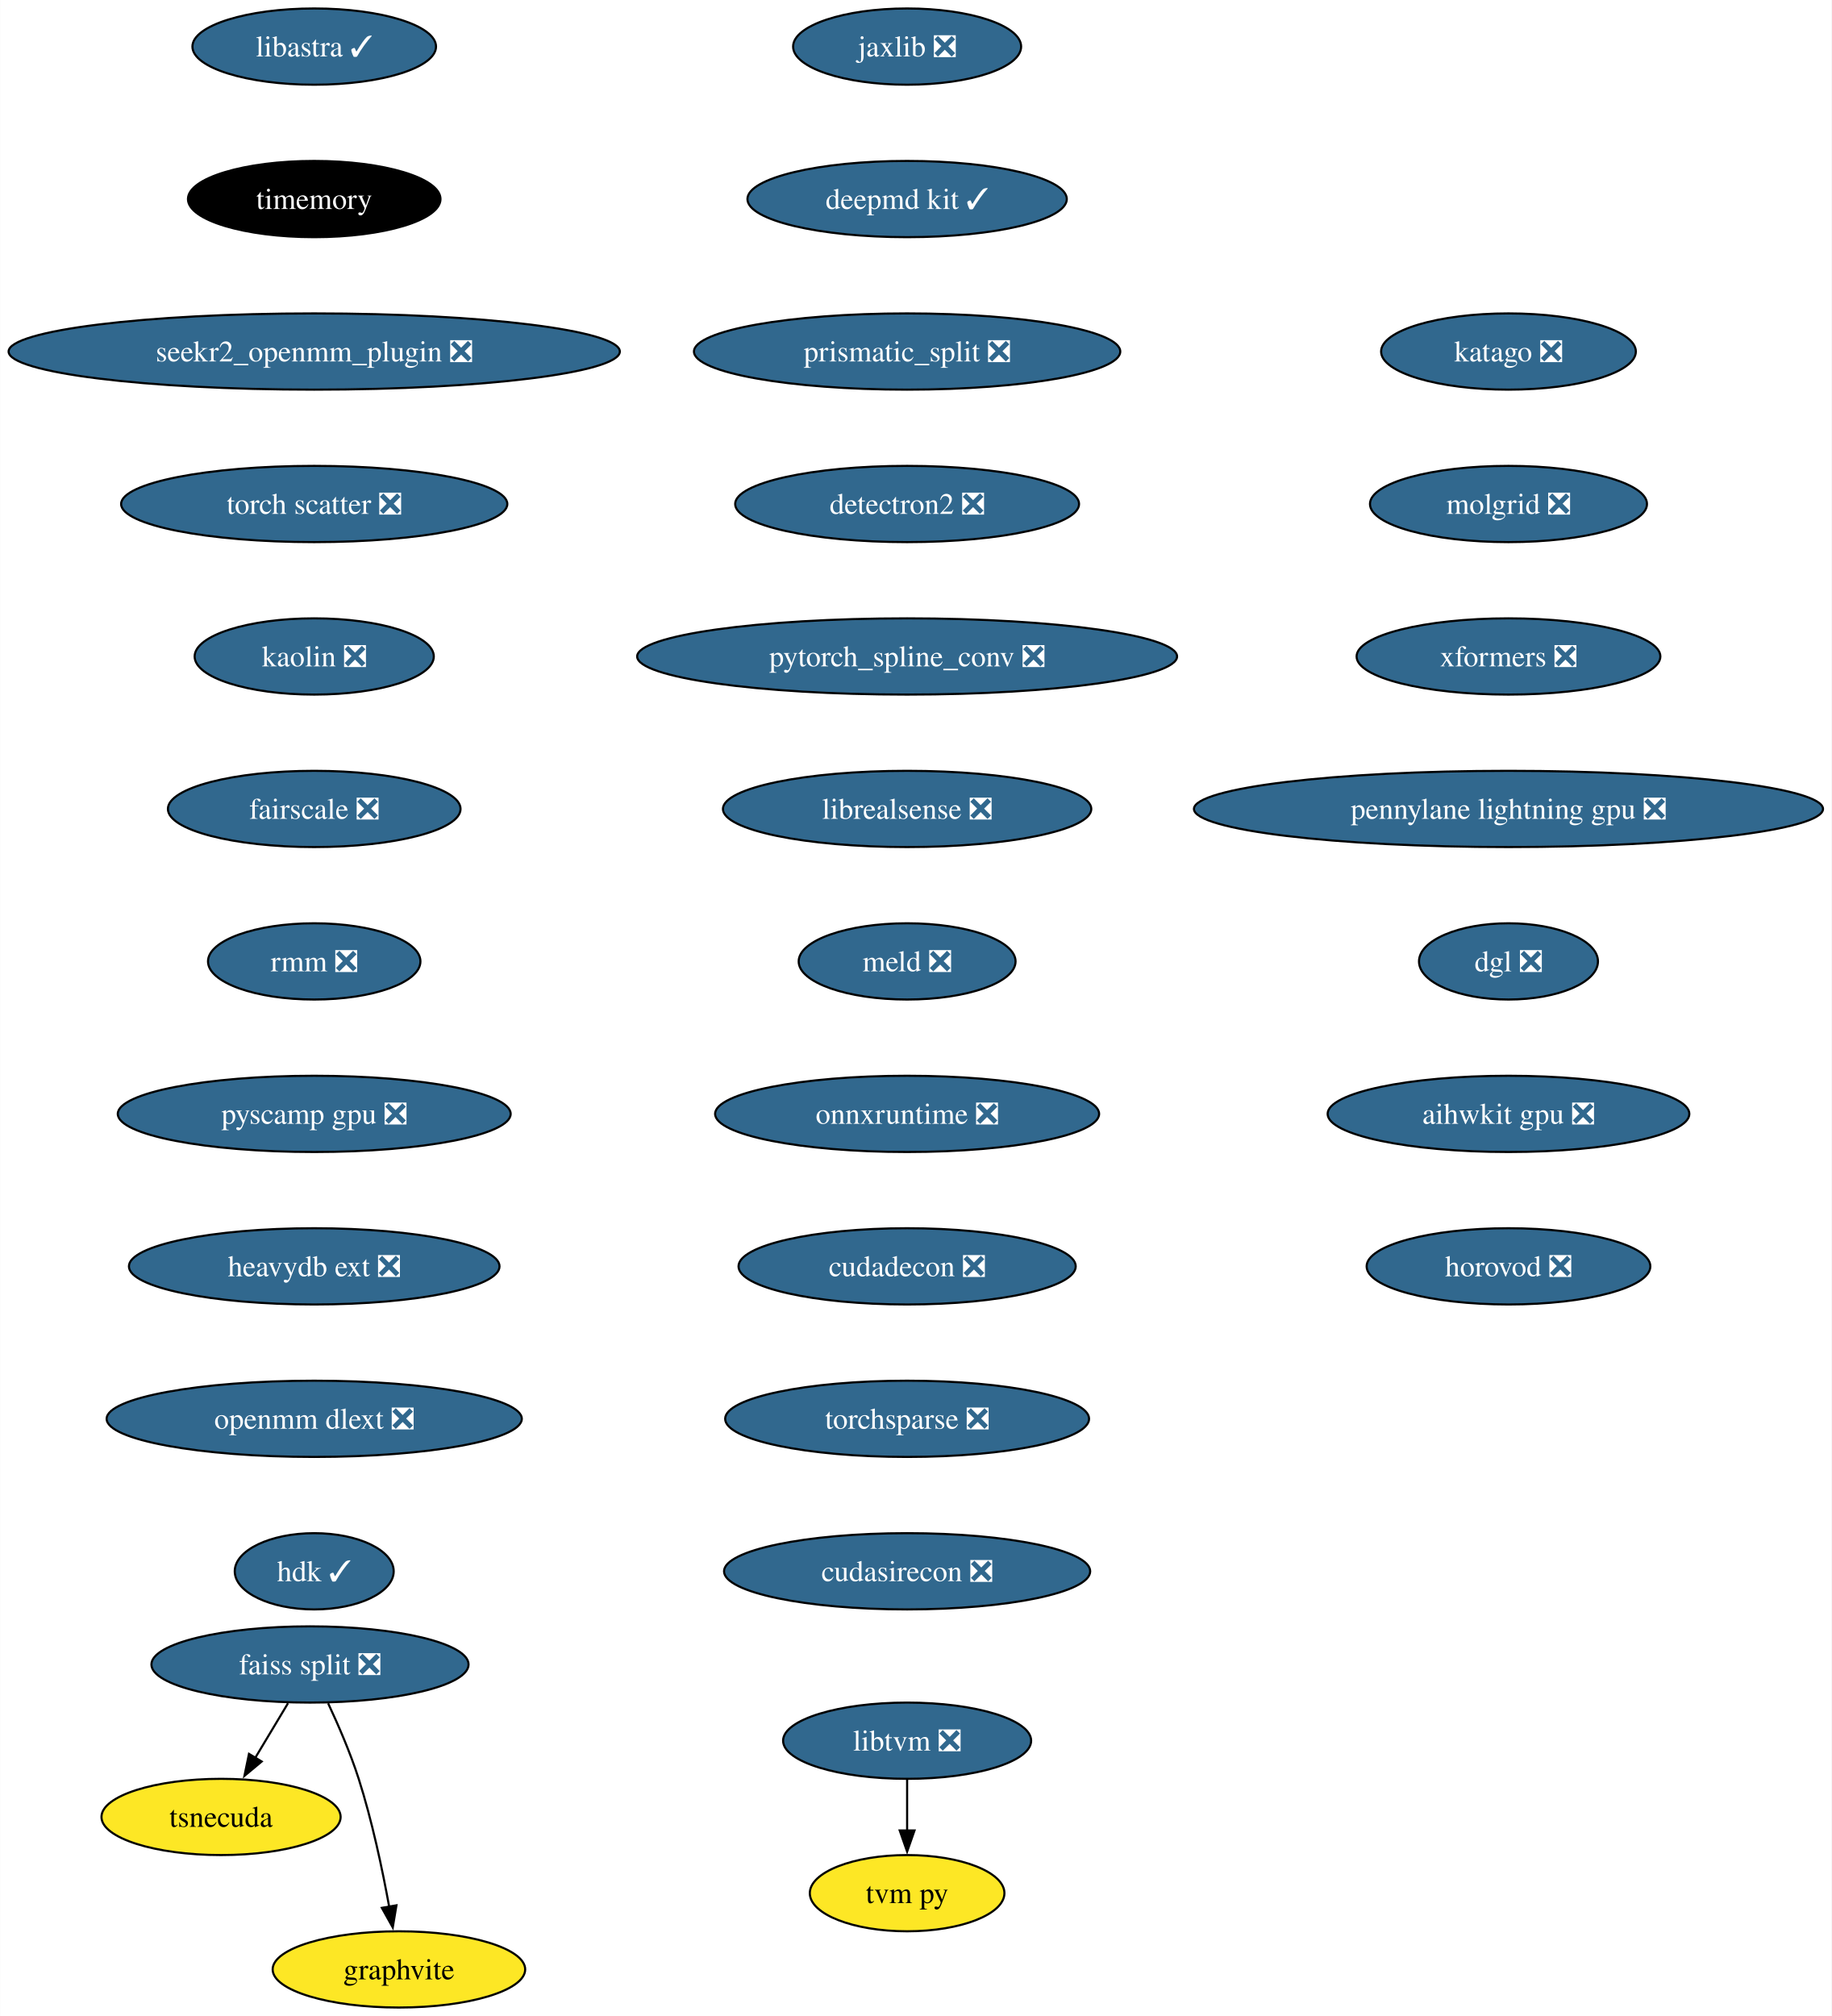
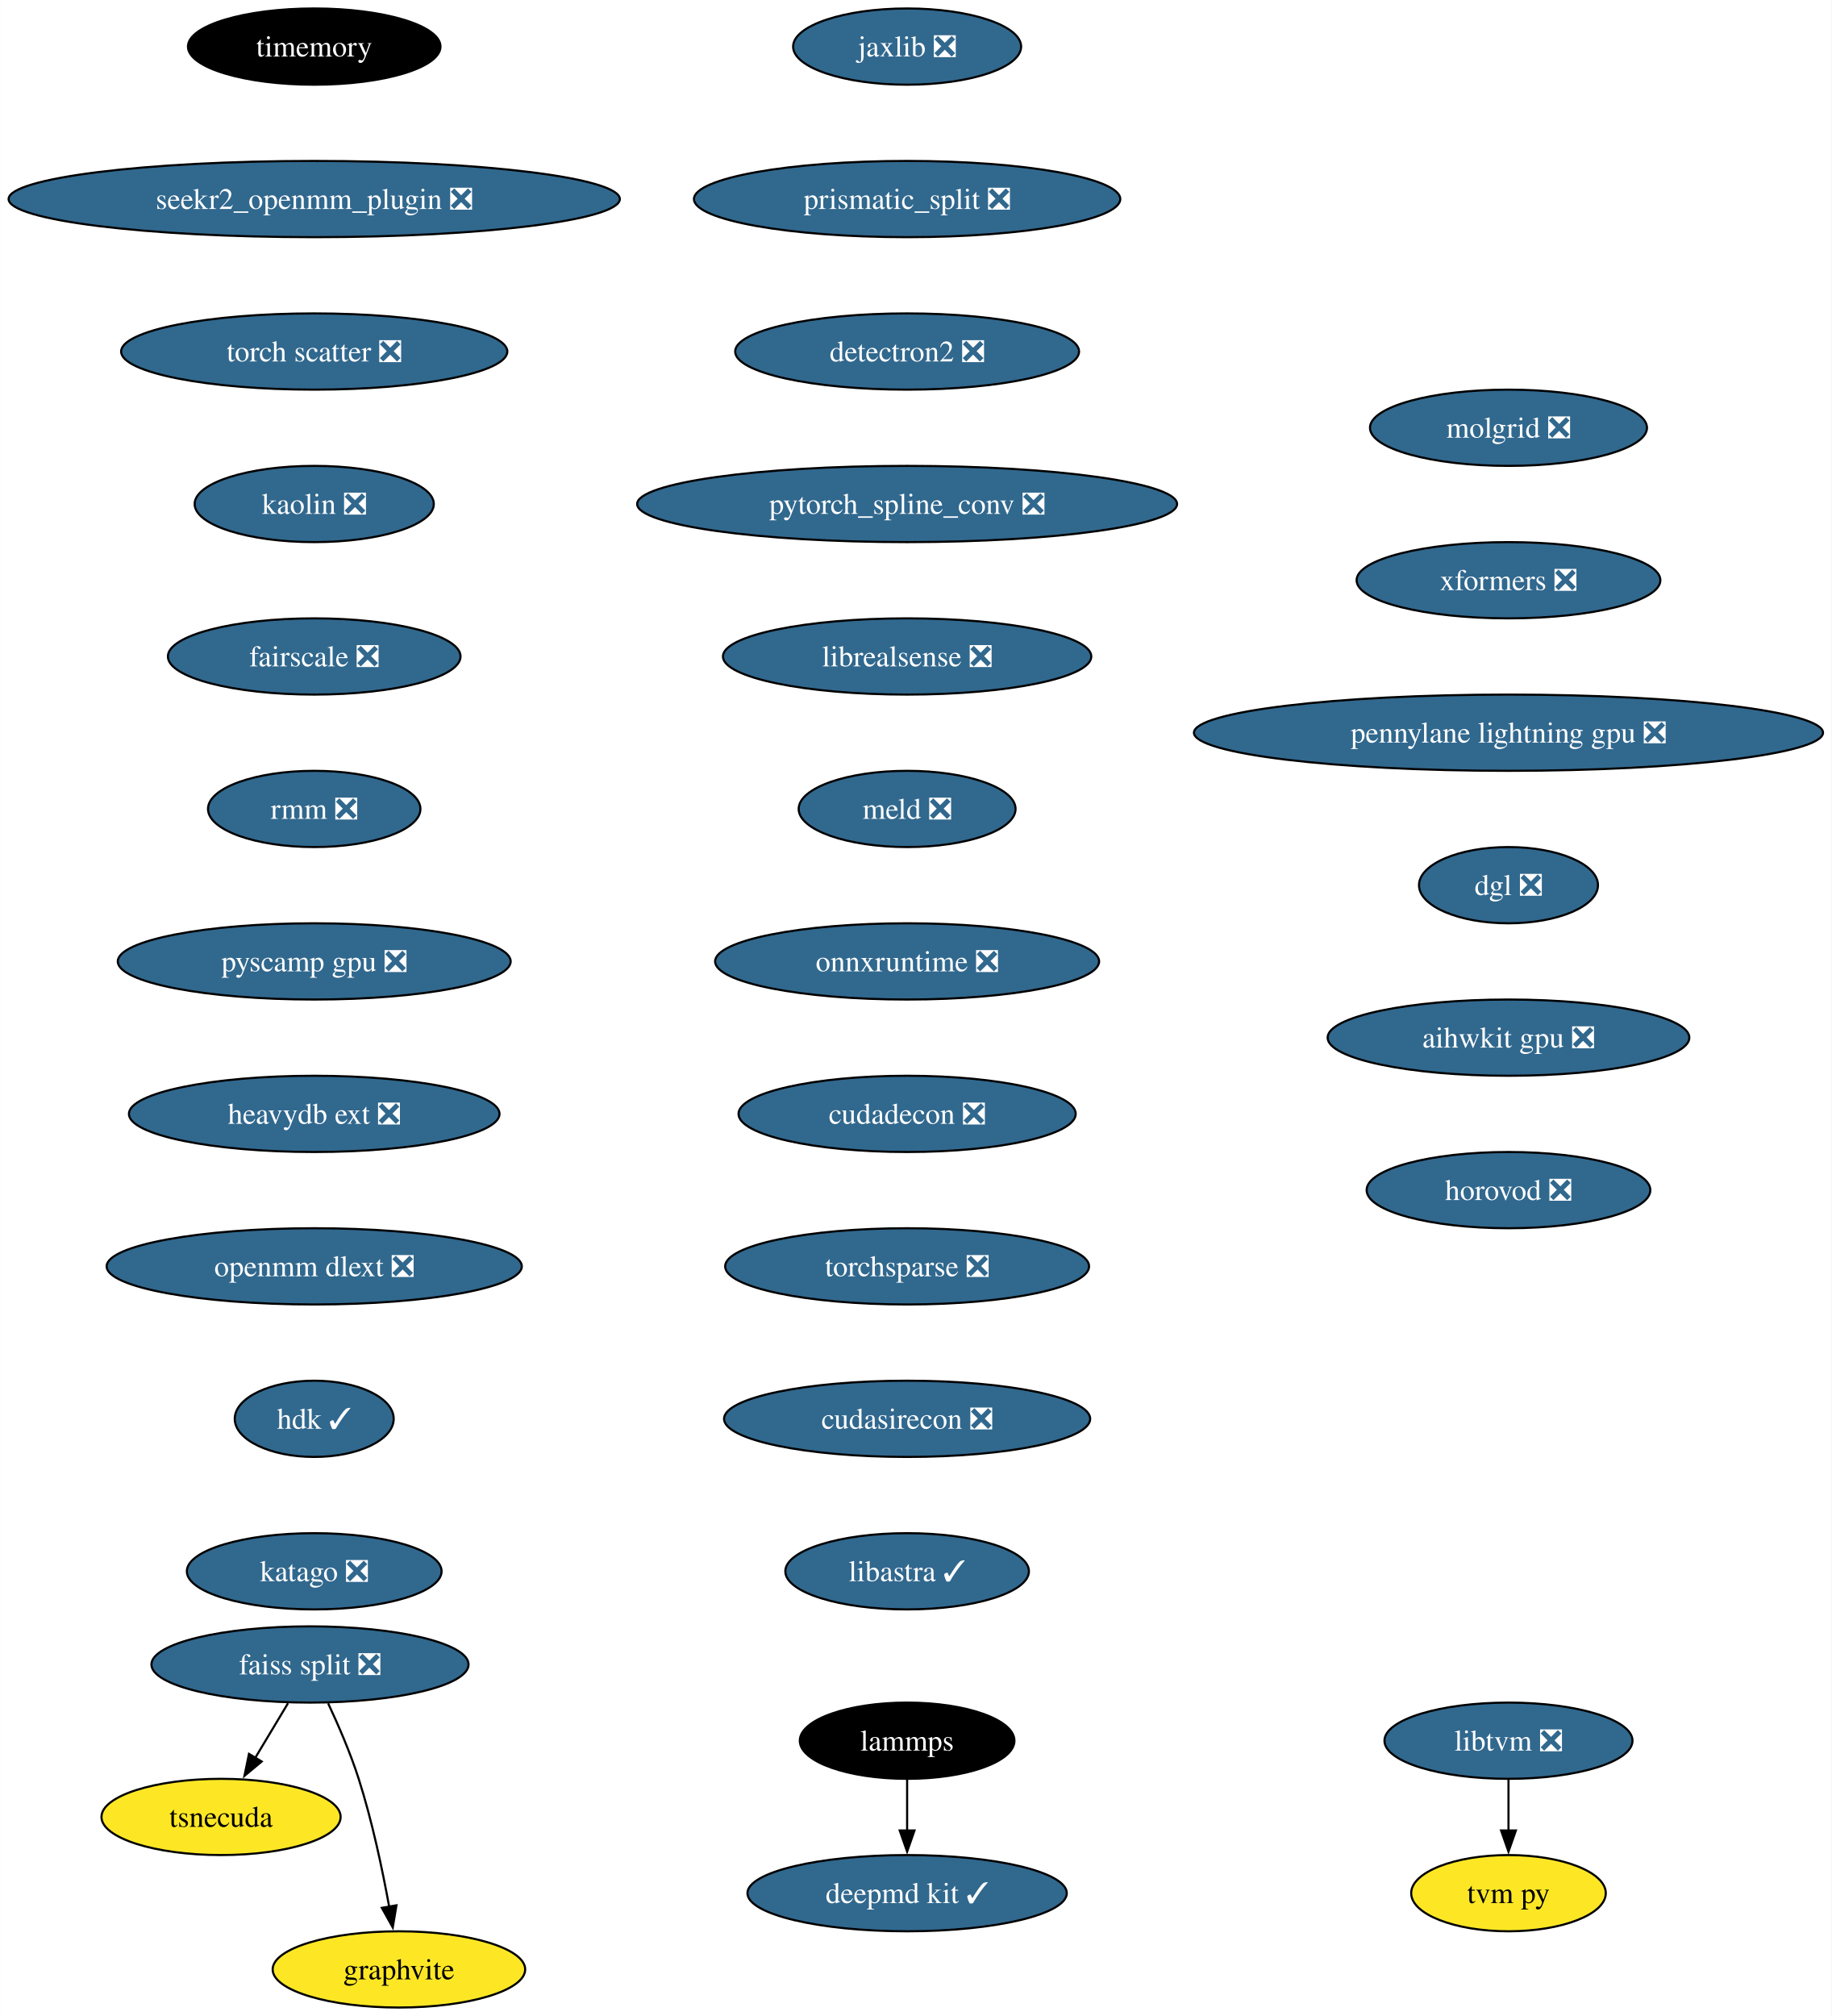
<svg xmlns="http://www.w3.org/2000/svg" xmlns:xlink="http://www.w3.org/1999/xlink" width="865pt" height="952pt" viewBox="0.00 0.00 864.87 952.00">
  <g id="graph0" class="graph" transform="scale(1 1) rotate(0) translate(4 948)">
    <polygon fill="white" stroke="none" points="-4,4 -4,-948 860.87,-948 860.87,4 -4,4" />
    <g id="node1" class="node">
      <g id="a_node1">
+         <a xlink:href="https://github.com/conda-forge/lammps-feedstock" xlink:title="lammps">
+           <ellipse fill="#000000" stroke="black" cx="424.33" cy="-126" rx="50.68" ry="18" />
+           <text text-anchor="middle" x="424.33" y="-121.33" font-family="Times,serif" font-size="14.00" fill="white">lammps</text>
+         </a>
+       </g>
+     </g>
+     <g id="node2" class="node">
+       <g id="a_node2">
+         <a xlink:href="https://github.com/conda-forge/deepmd-kit-feedstock/pull/65" xlink:title="deepmd kit ✓">
+           <ellipse fill="#31688e" stroke="black" cx="424.33" cy="-54" rx="75.41" ry="18" />
+           <text text-anchor="middle" x="424.33" y="-49.33" font-family="Times,serif" font-size="14.00" fill="white">deepmd kit ✓</text>
+         </a>
+       </g>
+     </g>
+     <g id="edge1" class="edge">
+       <path fill="none" stroke="black" d="M424.33,-107.7C424.33,-100.41 424.33,-91.73 424.33,-83.54" />
+       <polygon fill="black" stroke="black" points="427.83,-83.62 424.33,-73.62 420.83,-83.62 427.83,-83.62" />
+     </g>
+     <g id="node3" class="node">
+       <g id="a_node3">
        <a xlink:href="https://github.com/conda-forge/jaxlib-feedstock/pull/218" xlink:title="jaxlib ❎">
          <ellipse fill="#31688e" stroke="black" cx="424.33" cy="-926" rx="53.84" ry="18" />
          <text text-anchor="middle" x="424.33" y="-921.33" font-family="Times,serif" font-size="14.00" fill="white">jaxlib ❎</text>
        </a>
      </g>
    </g>
-     <g id="node2" class="node">
-       <g id="a_node2">
-         <a xlink:href="https://github.com/conda-forge/deepmd-kit-feedstock/pull/65" xlink:title="deepmd kit ✓">
-           <ellipse fill="#31688e" stroke="black" cx="424.33" cy="-854" rx="75.41" ry="18" />
-           <text text-anchor="middle" x="424.33" y="-849.33" font-family="Times,serif" font-size="14.00" fill="white">deepmd kit ✓</text>
-         </a>
-       </g>
-     </g>
-     <g id="node3" class="node">
-       <g id="a_node3">
-         <a xlink:href="https://github.com/conda-forge/prismatic_split-feedstock/pull/54" xlink:title="prismatic_split ❎">
-           <ellipse fill="#31688e" stroke="black" cx="424.33" cy="-782" rx="100.66" ry="18" />
-           <text text-anchor="middle" x="424.33" y="-777.33" font-family="Times,serif" font-size="14.00" fill="white">prismatic_split ❎</text>
-         </a>
-       </g>
-     </g>
    <g id="node4" class="node">
      <g id="a_node4">
-         <a xlink:href="https://github.com/conda-forge/detectron2-feedstock/pull/43" xlink:title="detectron2 ❎">
-           <ellipse fill="#31688e" stroke="black" cx="424.33" cy="-710" rx="81.2" ry="18" />
-           <text text-anchor="middle" x="424.33" y="-705.33" font-family="Times,serif" font-size="14.00" fill="white">detectron2 ❎</text>
+         <a xlink:href="https://github.com/conda-forge/prismatic_split-feedstock/pull/54" xlink:title="prismatic_split ❎">
+           <ellipse fill="#31688e" stroke="black" cx="424.33" cy="-854" rx="100.66" ry="18" />
+           <text text-anchor="middle" x="424.33" y="-849.33" font-family="Times,serif" font-size="14.00" fill="white">prismatic_split ❎</text>
        </a>
      </g>
    </g>
    <g id="node5" class="node">
      <g id="a_node5">
-         <a xlink:href="https://github.com/conda-forge/pytorch_spline_conv-feedstock/pull/36" xlink:title="pytorch_spline_conv ❎">
-           <ellipse fill="#31688e" stroke="black" cx="424.33" cy="-638" rx="127.49" ry="18" />
-           <text text-anchor="middle" x="424.33" y="-633.33" font-family="Times,serif" font-size="14.00" fill="white">pytorch_spline_conv ❎</text>
-         </a>
-       </g>
-     </g>
-     <g id="node9" class="node">
-       <g id="a_node9">
-         <a xlink:href="https://github.com/conda-forge/librealsense-feedstock/pull/56" xlink:title="librealsense ❎">
-           <ellipse fill="#31688e" stroke="black" cx="424.33" cy="-566" rx="86.98" ry="18" />
-           <text text-anchor="middle" x="424.33" y="-561.33" font-family="Times,serif" font-size="14.00" fill="white">librealsense ❎</text>
+         <a xlink:href="https://github.com/conda-forge/detectron2-feedstock/pull/43" xlink:title="detectron2 ❎">
+           <ellipse fill="#31688e" stroke="black" cx="424.33" cy="-782" rx="81.2" ry="18" />
+           <text text-anchor="middle" x="424.33" y="-777.33" font-family="Times,serif" font-size="14.00" fill="white">detectron2 ❎</text>
        </a>
      </g>
    </g>
    <g id="node6" class="node">
      <g id="a_node6">
+         <a xlink:href="https://github.com/conda-forge/pytorch_spline_conv-feedstock/pull/36" xlink:title="pytorch_spline_conv ❎">
+           <ellipse fill="#31688e" stroke="black" cx="424.33" cy="-710" rx="127.49" ry="18" />
+           <text text-anchor="middle" x="424.33" y="-705.33" font-family="Times,serif" font-size="14.00" fill="white">pytorch_spline_conv ❎</text>
+         </a>
+       </g>
+     </g>
+     <g id="node10" class="node">
+       <g id="a_node10">
+         <a xlink:href="https://github.com/conda-forge/librealsense-feedstock/pull/56" xlink:title="librealsense ❎">
+           <ellipse fill="#31688e" stroke="black" cx="424.33" cy="-638" rx="86.98" ry="18" />
+           <text text-anchor="middle" x="424.33" y="-633.33" font-family="Times,serif" font-size="14.00" fill="white">librealsense ❎</text>
+         </a>
+       </g>
+     </g>
+     <g id="node7" class="node">
+       <g id="a_node7">
        <a xlink:href="https://github.com/conda-forge/faiss-split-feedstock/pull/72" xlink:title="faiss split ❎">
          <ellipse fill="#31688e" stroke="black" cx="142.33" cy="-162" rx="74.88" ry="18" />
          <text text-anchor="middle" x="142.33" y="-157.32" font-family="Times,serif" font-size="14.00" fill="white">faiss split ❎</text>
        </a>
      </g>
    </g>
-     <g id="node7" class="node">
-       <g id="a_node7">
+     <g id="node8" class="node">
+       <g id="a_node8">
        <a xlink:href="https://github.com/conda-forge/tsnecuda-feedstock" xlink:title="tsnecuda">
          <ellipse fill="#fde725" stroke="black" cx="100.33" cy="-90" rx="56.47" ry="18" />
          <text text-anchor="middle" x="100.33" y="-85.33" font-family="Times,serif" font-size="14.00">tsnecuda</text>
        </a>
      </g>
    </g>
    <g id="edge5" class="edge">
      <path fill="none" stroke="black" d="M131.95,-143.7C127.27,-135.9 121.64,-126.51 116.43,-117.83" />
      <polygon fill="black" stroke="black" points="119.52,-116.18 111.37,-109.4 113.52,-119.78 119.52,-116.18" />
    </g>
-     <g id="node8" class="node">
-       <g id="a_node8">
+     <g id="node9" class="node">
+       <g id="a_node9">
        <a xlink:href="https://github.com/conda-forge/graphvite-feedstock" xlink:title="graphvite">
          <ellipse fill="#fde725" stroke="black" cx="184.33" cy="-18" rx="59.63" ry="18" />
          <text text-anchor="middle" x="184.33" y="-13.32" font-family="Times,serif" font-size="14.00">graphvite</text>
        </a>
      </g>
    </g>
    <g id="edge6" class="edge">
      <path fill="none" stroke="black" d="M150.89,-143.67C155.67,-133.48 161.42,-120.23 165.33,-108 171.67,-88.19 176.52,-65.23 179.73,-47.59" />
      <polygon fill="black" stroke="black" points="183.16,-48.27 181.42,-37.82 176.26,-47.07 183.16,-48.27" />
    </g>
+     <g id="node13" class="node">
+       <g id="a_node13">
+         <a xlink:href="https://github.com/conda-forge/meld-feedstock/pull/23" xlink:title="meld ❎">
+           <ellipse fill="#31688e" stroke="black" cx="424.33" cy="-566" rx="51.21" ry="18" />
+           <text text-anchor="middle" x="424.33" y="-561.33" font-family="Times,serif" font-size="14.00" fill="white">meld ❎</text>
+         </a>
+       </g>
+     </g>
+     <g id="node11" class="node">
+       <g id="a_node11">
+         <a xlink:href="https://github.com/conda-forge/libtvm-feedstock/pull/35" xlink:title="libtvm ❎">
+           <ellipse fill="#31688e" stroke="black" cx="708.33" cy="-126" rx="58.57" ry="18" />
+           <text text-anchor="middle" x="708.33" y="-121.33" font-family="Times,serif" font-size="14.00" fill="white">libtvm ❎</text>
+         </a>
+       </g>
+     </g>
    <g id="node12" class="node">
      <g id="a_node12">
-         <a xlink:href="https://github.com/conda-forge/meld-feedstock/pull/23" xlink:title="meld ❎">
-           <ellipse fill="#31688e" stroke="black" cx="424.33" cy="-494" rx="51.21" ry="18" />
-           <text text-anchor="middle" x="424.33" y="-489.32" font-family="Times,serif" font-size="14.00" fill="white">meld ❎</text>
-         </a>
-       </g>
-     </g>
-     <g id="node10" class="node">
-       <g id="a_node10">
-         <a xlink:href="https://github.com/conda-forge/libtvm-feedstock/pull/35" xlink:title="libtvm ❎">
-           <ellipse fill="#31688e" stroke="black" cx="424.33" cy="-126" rx="58.57" ry="18" />
-           <text text-anchor="middle" x="424.33" y="-121.33" font-family="Times,serif" font-size="14.00" fill="white">libtvm ❎</text>
-         </a>
-       </g>
-     </g>
-     <g id="node11" class="node">
-       <g id="a_node11">
        <a xlink:href="https://github.com/conda-forge/tvm-py-feedstock" xlink:title="tvm py">
-           <ellipse fill="#fde725" stroke="black" cx="424.33" cy="-54" rx="45.95" ry="18" />
-           <text text-anchor="middle" x="424.33" y="-49.33" font-family="Times,serif" font-size="14.00">tvm py</text>
+           <ellipse fill="#fde725" stroke="black" cx="708.33" cy="-54" rx="45.95" ry="18" />
+           <text text-anchor="middle" x="708.33" y="-49.33" font-family="Times,serif" font-size="14.00">tvm py</text>
        </a>
      </g>
    </g>
    <g id="edge8" class="edge">
-       <path fill="none" stroke="black" d="M424.33,-107.7C424.33,-100.41 424.33,-91.73 424.33,-83.54" />
-       <polygon fill="black" stroke="black" points="427.83,-83.62 424.33,-73.62 420.83,-83.62 427.83,-83.62" />
-     </g>
-     <g id="node13" class="node">
-       <g id="a_node13">
-         <a xlink:href="https://github.com/conda-forge/onnxruntime-feedstock/pull/97" xlink:title="onnxruntime ❎">
-           <ellipse fill="#31688e" stroke="black" cx="424.33" cy="-422" rx="90.67" ry="18" />
-           <text text-anchor="middle" x="424.33" y="-417.32" font-family="Times,serif" font-size="14.00" fill="white">onnxruntime ❎</text>
-         </a>
-       </g>
+       <path fill="none" stroke="black" d="M708.33,-107.7C708.33,-100.41 708.33,-91.73 708.33,-83.54" />
+       <polygon fill="black" stroke="black" points="711.83,-83.62 708.33,-73.62 704.83,-83.62 711.83,-83.62" />
    </g>
    <g id="node14" class="node">
      <g id="a_node14">
-         <a xlink:href="https://github.com/conda-forge/cudadecon-feedstock/pull/27" xlink:title="cudadecon ❎">
-           <ellipse fill="#31688e" stroke="black" cx="424.33" cy="-350" rx="79.62" ry="18" />
-           <text text-anchor="middle" x="424.33" y="-345.32" font-family="Times,serif" font-size="14.00" fill="white">cudadecon ❎</text>
+         <a xlink:href="https://github.com/conda-forge/onnxruntime-feedstock/pull/97" xlink:title="onnxruntime ❎">
+           <ellipse fill="#31688e" stroke="black" cx="424.33" cy="-494" rx="90.67" ry="18" />
+           <text text-anchor="middle" x="424.33" y="-489.32" font-family="Times,serif" font-size="14.00" fill="white">onnxruntime ❎</text>
        </a>
      </g>
    </g>
    <g id="node15" class="node">
      <g id="a_node15">
-         <a xlink:href="https://github.com/conda-forge/torchsparse-feedstock/pull/30" xlink:title="torchsparse ❎">
-           <ellipse fill="#31688e" stroke="black" cx="424.33" cy="-278" rx="85.93" ry="18" />
-           <text text-anchor="middle" x="424.33" y="-273.32" font-family="Times,serif" font-size="14.00" fill="white">torchsparse ❎</text>
+         <a xlink:href="https://github.com/conda-forge/cudadecon-feedstock/pull/27" xlink:title="cudadecon ❎">
+           <ellipse fill="#31688e" stroke="black" cx="424.33" cy="-422" rx="79.62" ry="18" />
+           <text text-anchor="middle" x="424.33" y="-417.32" font-family="Times,serif" font-size="14.00" fill="white">cudadecon ❎</text>
        </a>
      </g>
    </g>
    <g id="node16" class="node">
      <g id="a_node16">
-         <a xlink:href="https://github.com/conda-forge/cudasirecon-feedstock/pull/27" xlink:title="cudasirecon ❎">
-           <ellipse fill="#31688e" stroke="black" cx="424.33" cy="-206" rx="86.46" ry="18" />
-           <text text-anchor="middle" x="424.33" y="-201.32" font-family="Times,serif" font-size="14.00" fill="white">cudasirecon ❎</text>
+         <a xlink:href="https://github.com/conda-forge/torchsparse-feedstock/pull/30" xlink:title="torchsparse ❎">
+           <ellipse fill="#31688e" stroke="black" cx="424.33" cy="-350" rx="85.93" ry="18" />
+           <text text-anchor="middle" x="424.33" y="-345.32" font-family="Times,serif" font-size="14.00" fill="white">torchsparse ❎</text>
        </a>
      </g>
    </g>
    <g id="node17" class="node">
      <g id="a_node17">
-         <a xlink:href="https://github.com/conda-forge/libastra-feedstock/pull/24" xlink:title="libastra ✓">
-           <ellipse fill="#31688e" stroke="black" cx="144.33" cy="-926" rx="57.52" ry="18" />
-           <text text-anchor="middle" x="144.33" y="-921.33" font-family="Times,serif" font-size="14.00" fill="white">libastra ✓</text>
+         <a xlink:href="https://github.com/conda-forge/cudasirecon-feedstock/pull/27" xlink:title="cudasirecon ❎">
+           <ellipse fill="#31688e" stroke="black" cx="424.33" cy="-278" rx="86.46" ry="18" />
+           <text text-anchor="middle" x="424.33" y="-273.32" font-family="Times,serif" font-size="14.00" fill="white">cudasirecon ❎</text>
        </a>
      </g>
    </g>
    <g id="node18" class="node">
      <g id="a_node18">
-         <a xlink:href="https://github.com/conda-forge/timemory-feedstock" xlink:title="timemory">
-           <ellipse fill="#000000" stroke="black" cx="144.33" cy="-854" rx="59.63" ry="18" />
-           <text text-anchor="middle" x="144.33" y="-849.33" font-family="Times,serif" font-size="14.00" fill="white">timemory</text>
+         <a xlink:href="https://github.com/conda-forge/libastra-feedstock/pull/24" xlink:title="libastra ✓">
+           <ellipse fill="#31688e" stroke="black" cx="424.33" cy="-206" rx="57.52" ry="18" />
+           <text text-anchor="middle" x="424.33" y="-201.32" font-family="Times,serif" font-size="14.00" fill="white">libastra ✓</text>
        </a>
      </g>
    </g>
    <g id="node19" class="node">
      <g id="a_node19">
-         <a xlink:href="https://github.com/conda-forge/seekr2_openmm_plugin-feedstock/pull/17" xlink:title="seekr2_openmm_plugin ❎">
-           <ellipse fill="#31688e" stroke="black" cx="144.33" cy="-782" rx="144.33" ry="18" />
-           <text text-anchor="middle" x="144.33" y="-777.33" font-family="Times,serif" font-size="14.00" fill="white">seekr2_openmm_plugin ❎</text>
+         <a xlink:href="https://github.com/conda-forge/timemory-feedstock" xlink:title="timemory">
+           <ellipse fill="#000000" stroke="black" cx="144.33" cy="-926" rx="59.63" ry="18" />
+           <text text-anchor="middle" x="144.33" y="-921.33" font-family="Times,serif" font-size="14.00" fill="white">timemory</text>
        </a>
      </g>
    </g>
    <g id="node20" class="node">
      <g id="a_node20">
-         <a xlink:href="https://github.com/conda-forge/torch-scatter-feedstock/pull/27" xlink:title="torch scatter ❎">
-           <ellipse fill="#31688e" stroke="black" cx="144.33" cy="-710" rx="91.19" ry="18" />
-           <text text-anchor="middle" x="144.33" y="-705.33" font-family="Times,serif" font-size="14.00" fill="white">torch scatter ❎</text>
+         <a xlink:href="https://github.com/conda-forge/seekr2_openmm_plugin-feedstock/pull/17" xlink:title="seekr2_openmm_plugin ❎">
+           <ellipse fill="#31688e" stroke="black" cx="144.33" cy="-854" rx="144.33" ry="18" />
+           <text text-anchor="middle" x="144.33" y="-849.33" font-family="Times,serif" font-size="14.00" fill="white">seekr2_openmm_plugin ❎</text>
        </a>
      </g>
    </g>
    <g id="node21" class="node">
      <g id="a_node21">
-         <a xlink:href="https://github.com/conda-forge/kaolin-feedstock/pull/21" xlink:title="kaolin ❎">
-           <ellipse fill="#31688e" stroke="black" cx="144.33" cy="-638" rx="56.47" ry="18" />
-           <text text-anchor="middle" x="144.33" y="-633.33" font-family="Times,serif" font-size="14.00" fill="white">kaolin ❎</text>
+         <a xlink:href="https://github.com/conda-forge/torch-scatter-feedstock/pull/27" xlink:title="torch scatter ❎">
+           <ellipse fill="#31688e" stroke="black" cx="144.33" cy="-782" rx="91.19" ry="18" />
+           <text text-anchor="middle" x="144.33" y="-777.33" font-family="Times,serif" font-size="14.00" fill="white">torch scatter ❎</text>
        </a>
      </g>
    </g>
    <g id="node22" class="node">
      <g id="a_node22">
-         <a xlink:href="https://github.com/conda-forge/fairscale-feedstock/pull/32" xlink:title="fairscale ❎">
-           <ellipse fill="#31688e" stroke="black" cx="144.33" cy="-566" rx="69.1" ry="18" />
-           <text text-anchor="middle" x="144.33" y="-561.33" font-family="Times,serif" font-size="14.00" fill="white">fairscale ❎</text>
+         <a xlink:href="https://github.com/conda-forge/kaolin-feedstock/pull/21" xlink:title="kaolin ❎">
+           <ellipse fill="#31688e" stroke="black" cx="144.33" cy="-710" rx="56.47" ry="18" />
+           <text text-anchor="middle" x="144.33" y="-705.33" font-family="Times,serif" font-size="14.00" fill="white">kaolin ❎</text>
        </a>
      </g>
    </g>
    <g id="node23" class="node">
      <g id="a_node23">
-         <a xlink:href="https://github.com/conda-forge/rmm-feedstock/pull/29" xlink:title="rmm ❎">
-           <ellipse fill="#31688e" stroke="black" cx="144.33" cy="-494" rx="50.16" ry="18" />
-           <text text-anchor="middle" x="144.33" y="-489.32" font-family="Times,serif" font-size="14.00" fill="white">rmm ❎</text>
+         <a xlink:href="https://github.com/conda-forge/fairscale-feedstock/pull/32" xlink:title="fairscale ❎">
+           <ellipse fill="#31688e" stroke="black" cx="144.33" cy="-638" rx="69.1" ry="18" />
+           <text text-anchor="middle" x="144.33" y="-633.33" font-family="Times,serif" font-size="14.00" fill="white">fairscale ❎</text>
        </a>
      </g>
    </g>
    <g id="node24" class="node">
      <g id="a_node24">
-         <a xlink:href="https://github.com/conda-forge/pyscamp-gpu-feedstock/pull/10" xlink:title="pyscamp gpu ❎">
-           <ellipse fill="#31688e" stroke="black" cx="144.33" cy="-422" rx="92.77" ry="18" />
-           <text text-anchor="middle" x="144.33" y="-417.32" font-family="Times,serif" font-size="14.00" fill="white">pyscamp gpu ❎</text>
+         <a xlink:href="https://github.com/conda-forge/rmm-feedstock/pull/29" xlink:title="rmm ❎">
+           <ellipse fill="#31688e" stroke="black" cx="144.33" cy="-566" rx="50.16" ry="18" />
+           <text text-anchor="middle" x="144.33" y="-561.33" font-family="Times,serif" font-size="14.00" fill="white">rmm ❎</text>
        </a>
      </g>
    </g>
    <g id="node25" class="node">
      <g id="a_node25">
-         <a xlink:href="https://github.com/conda-forge/heavydb-ext-feedstock/pull/65" xlink:title="heavydb ext ❎">
-           <ellipse fill="#31688e" stroke="black" cx="144.33" cy="-350" rx="87.51" ry="18" />
-           <text text-anchor="middle" x="144.33" y="-345.32" font-family="Times,serif" font-size="14.00" fill="white">heavydb ext ❎</text>
+         <a xlink:href="https://github.com/conda-forge/pyscamp-gpu-feedstock/pull/10" xlink:title="pyscamp gpu ❎">
+           <ellipse fill="#31688e" stroke="black" cx="144.33" cy="-494" rx="92.77" ry="18" />
+           <text text-anchor="middle" x="144.33" y="-489.32" font-family="Times,serif" font-size="14.00" fill="white">pyscamp gpu ❎</text>
        </a>
      </g>
    </g>
    <g id="node26" class="node">
      <g id="a_node26">
-         <a xlink:href="https://github.com/conda-forge/openmm-dlext-feedstock/pull/11" xlink:title="openmm dlext ❎">
-           <ellipse fill="#31688e" stroke="black" cx="144.33" cy="-278" rx="98.03" ry="18" />
-           <text text-anchor="middle" x="144.33" y="-273.32" font-family="Times,serif" font-size="14.00" fill="white">openmm dlext ❎</text>
+         <a xlink:href="https://github.com/conda-forge/heavydb-ext-feedstock/pull/65" xlink:title="heavydb ext ❎">
+           <ellipse fill="#31688e" stroke="black" cx="144.33" cy="-422" rx="87.51" ry="18" />
+           <text text-anchor="middle" x="144.33" y="-417.32" font-family="Times,serif" font-size="14.00" fill="white">heavydb ext ❎</text>
        </a>
      </g>
    </g>
    <g id="node27" class="node">
      <g id="a_node27">
-         <a xlink:href="https://github.com/conda-forge/hdk-feedstock/pull/56" xlink:title="hdk ✓">
-           <ellipse fill="#31688e" stroke="black" cx="144.33" cy="-206" rx="37.53" ry="18" />
-           <text text-anchor="middle" x="144.33" y="-201.32" font-family="Times,serif" font-size="14.00" fill="white">hdk ✓</text>
+         <a xlink:href="https://github.com/conda-forge/openmm-dlext-feedstock/pull/11" xlink:title="openmm dlext ❎">
+           <ellipse fill="#31688e" stroke="black" cx="144.33" cy="-350" rx="98.03" ry="18" />
+           <text text-anchor="middle" x="144.33" y="-345.32" font-family="Times,serif" font-size="14.00" fill="white">openmm dlext ❎</text>
        </a>
      </g>
    </g>
    <g id="node28" class="node">
      <g id="a_node28">
-         <a xlink:href="https://github.com/conda-forge/katago-feedstock/pull/9" xlink:title="katago ❎">
-           <ellipse fill="#31688e" stroke="black" cx="708.33" cy="-782" rx="60.15" ry="18" />
-           <text text-anchor="middle" x="708.33" y="-777.33" font-family="Times,serif" font-size="14.00" fill="white">katago ❎</text>
+         <a xlink:href="https://github.com/conda-forge/hdk-feedstock/pull/56" xlink:title="hdk ✓">
+           <ellipse fill="#31688e" stroke="black" cx="144.33" cy="-278" rx="37.53" ry="18" />
+           <text text-anchor="middle" x="144.33" y="-273.32" font-family="Times,serif" font-size="14.00" fill="white">hdk ✓</text>
        </a>
      </g>
    </g>
    <g id="node29" class="node">
      <g id="a_node29">
-         <a xlink:href="https://github.com/conda-forge/molgrid-feedstock/pull/8" xlink:title="molgrid ❎">
-           <ellipse fill="#31688e" stroke="black" cx="708.33" cy="-710" rx="65.41" ry="18" />
-           <text text-anchor="middle" x="708.33" y="-705.33" font-family="Times,serif" font-size="14.00" fill="white">molgrid ❎</text>
+         <a xlink:href="https://github.com/conda-forge/katago-feedstock/pull/9" xlink:title="katago ❎">
+           <ellipse fill="#31688e" stroke="black" cx="144.33" cy="-206" rx="60.15" ry="18" />
+           <text text-anchor="middle" x="144.33" y="-201.32" font-family="Times,serif" font-size="14.00" fill="white">katago ❎</text>
        </a>
      </g>
    </g>
    <g id="node30" class="node">
      <g id="a_node30">
-         <a xlink:href="https://github.com/conda-forge/xformers-feedstock/pull/21" xlink:title="xformers ❎">
-           <ellipse fill="#31688e" stroke="black" cx="708.33" cy="-638" rx="71.73" ry="18" />
-           <text text-anchor="middle" x="708.33" y="-633.33" font-family="Times,serif" font-size="14.00" fill="white">xformers ❎</text>
+         <a xlink:href="https://github.com/conda-forge/molgrid-feedstock/pull/8" xlink:title="molgrid ❎">
+           <ellipse fill="#31688e" stroke="black" cx="708.33" cy="-746" rx="65.41" ry="18" />
+           <text text-anchor="middle" x="708.33" y="-741.33" font-family="Times,serif" font-size="14.00" fill="white">molgrid ❎</text>
        </a>
      </g>
    </g>
    <g id="node31" class="node">
      <g id="a_node31">
-         <a xlink:href="https://github.com/conda-forge/pennylane-lightning-gpu-feedstock/pull/17" xlink:title="pennylane lightning gpu ❎">
-           <ellipse fill="#31688e" stroke="black" cx="708.33" cy="-566" rx="148.54" ry="18" />
-           <text text-anchor="middle" x="708.33" y="-561.33" font-family="Times,serif" font-size="14.00" fill="white">pennylane lightning gpu ❎</text>
+         <a xlink:href="https://github.com/conda-forge/xformers-feedstock/pull/21" xlink:title="xformers ❎">
+           <ellipse fill="#31688e" stroke="black" cx="708.33" cy="-674" rx="71.73" ry="18" />
+           <text text-anchor="middle" x="708.33" y="-669.33" font-family="Times,serif" font-size="14.00" fill="white">xformers ❎</text>
        </a>
      </g>
    </g>
    <g id="node32" class="node">
      <g id="a_node32">
-         <a xlink:href="https://github.com/conda-forge/dgl-feedstock/pull/26" xlink:title="dgl ❎">
-           <ellipse fill="#31688e" stroke="black" cx="708.33" cy="-494" rx="42.26" ry="18" />
-           <text text-anchor="middle" x="708.33" y="-489.32" font-family="Times,serif" font-size="14.00" fill="white">dgl ❎</text>
+         <a xlink:href="https://github.com/conda-forge/pennylane-lightning-gpu-feedstock/pull/17" xlink:title="pennylane lightning gpu ❎">
+           <ellipse fill="#31688e" stroke="black" cx="708.33" cy="-602" rx="148.54" ry="18" />
+           <text text-anchor="middle" x="708.33" y="-597.33" font-family="Times,serif" font-size="14.00" fill="white">pennylane lightning gpu ❎</text>
        </a>
      </g>
    </g>
    <g id="node33" class="node">
      <g id="a_node33">
-         <a xlink:href="https://github.com/conda-forge/aihwkit-gpu-feedstock/pull/5" xlink:title="aihwkit gpu ❎">
-           <ellipse fill="#31688e" stroke="black" cx="708.33" cy="-422" rx="85.41" ry="18" />
-           <text text-anchor="middle" x="708.33" y="-417.32" font-family="Times,serif" font-size="14.00" fill="white">aihwkit gpu ❎</text>
+         <a xlink:href="https://github.com/conda-forge/dgl-feedstock/pull/26" xlink:title="dgl ❎">
+           <ellipse fill="#31688e" stroke="black" cx="708.33" cy="-530" rx="42.26" ry="18" />
+           <text text-anchor="middle" x="708.33" y="-525.33" font-family="Times,serif" font-size="14.00" fill="white">dgl ❎</text>
        </a>
      </g>
    </g>
    <g id="node34" class="node">
      <g id="a_node34">
+         <a xlink:href="https://github.com/conda-forge/aihwkit-gpu-feedstock/pull/5" xlink:title="aihwkit gpu ❎">
+           <ellipse fill="#31688e" stroke="black" cx="708.33" cy="-458" rx="85.41" ry="18" />
+           <text text-anchor="middle" x="708.33" y="-453.32" font-family="Times,serif" font-size="14.00" fill="white">aihwkit gpu ❎</text>
+         </a>
+       </g>
+     </g>
+     <g id="node35" class="node">
+       <g id="a_node35">
        <a xlink:href="https://github.com/conda-forge/horovod-feedstock/pull/4" xlink:title="horovod ❎">
-           <ellipse fill="#31688e" stroke="black" cx="708.33" cy="-350" rx="66.99" ry="18" />
-           <text text-anchor="middle" x="708.33" y="-345.32" font-family="Times,serif" font-size="14.00" fill="white">horovod ❎</text>
+           <ellipse fill="#31688e" stroke="black" cx="708.33" cy="-386" rx="66.99" ry="18" />
+           <text text-anchor="middle" x="708.33" y="-381.32" font-family="Times,serif" font-size="14.00" fill="white">horovod ❎</text>
        </a>
      </g>
    </g>
  </g>
</svg>
